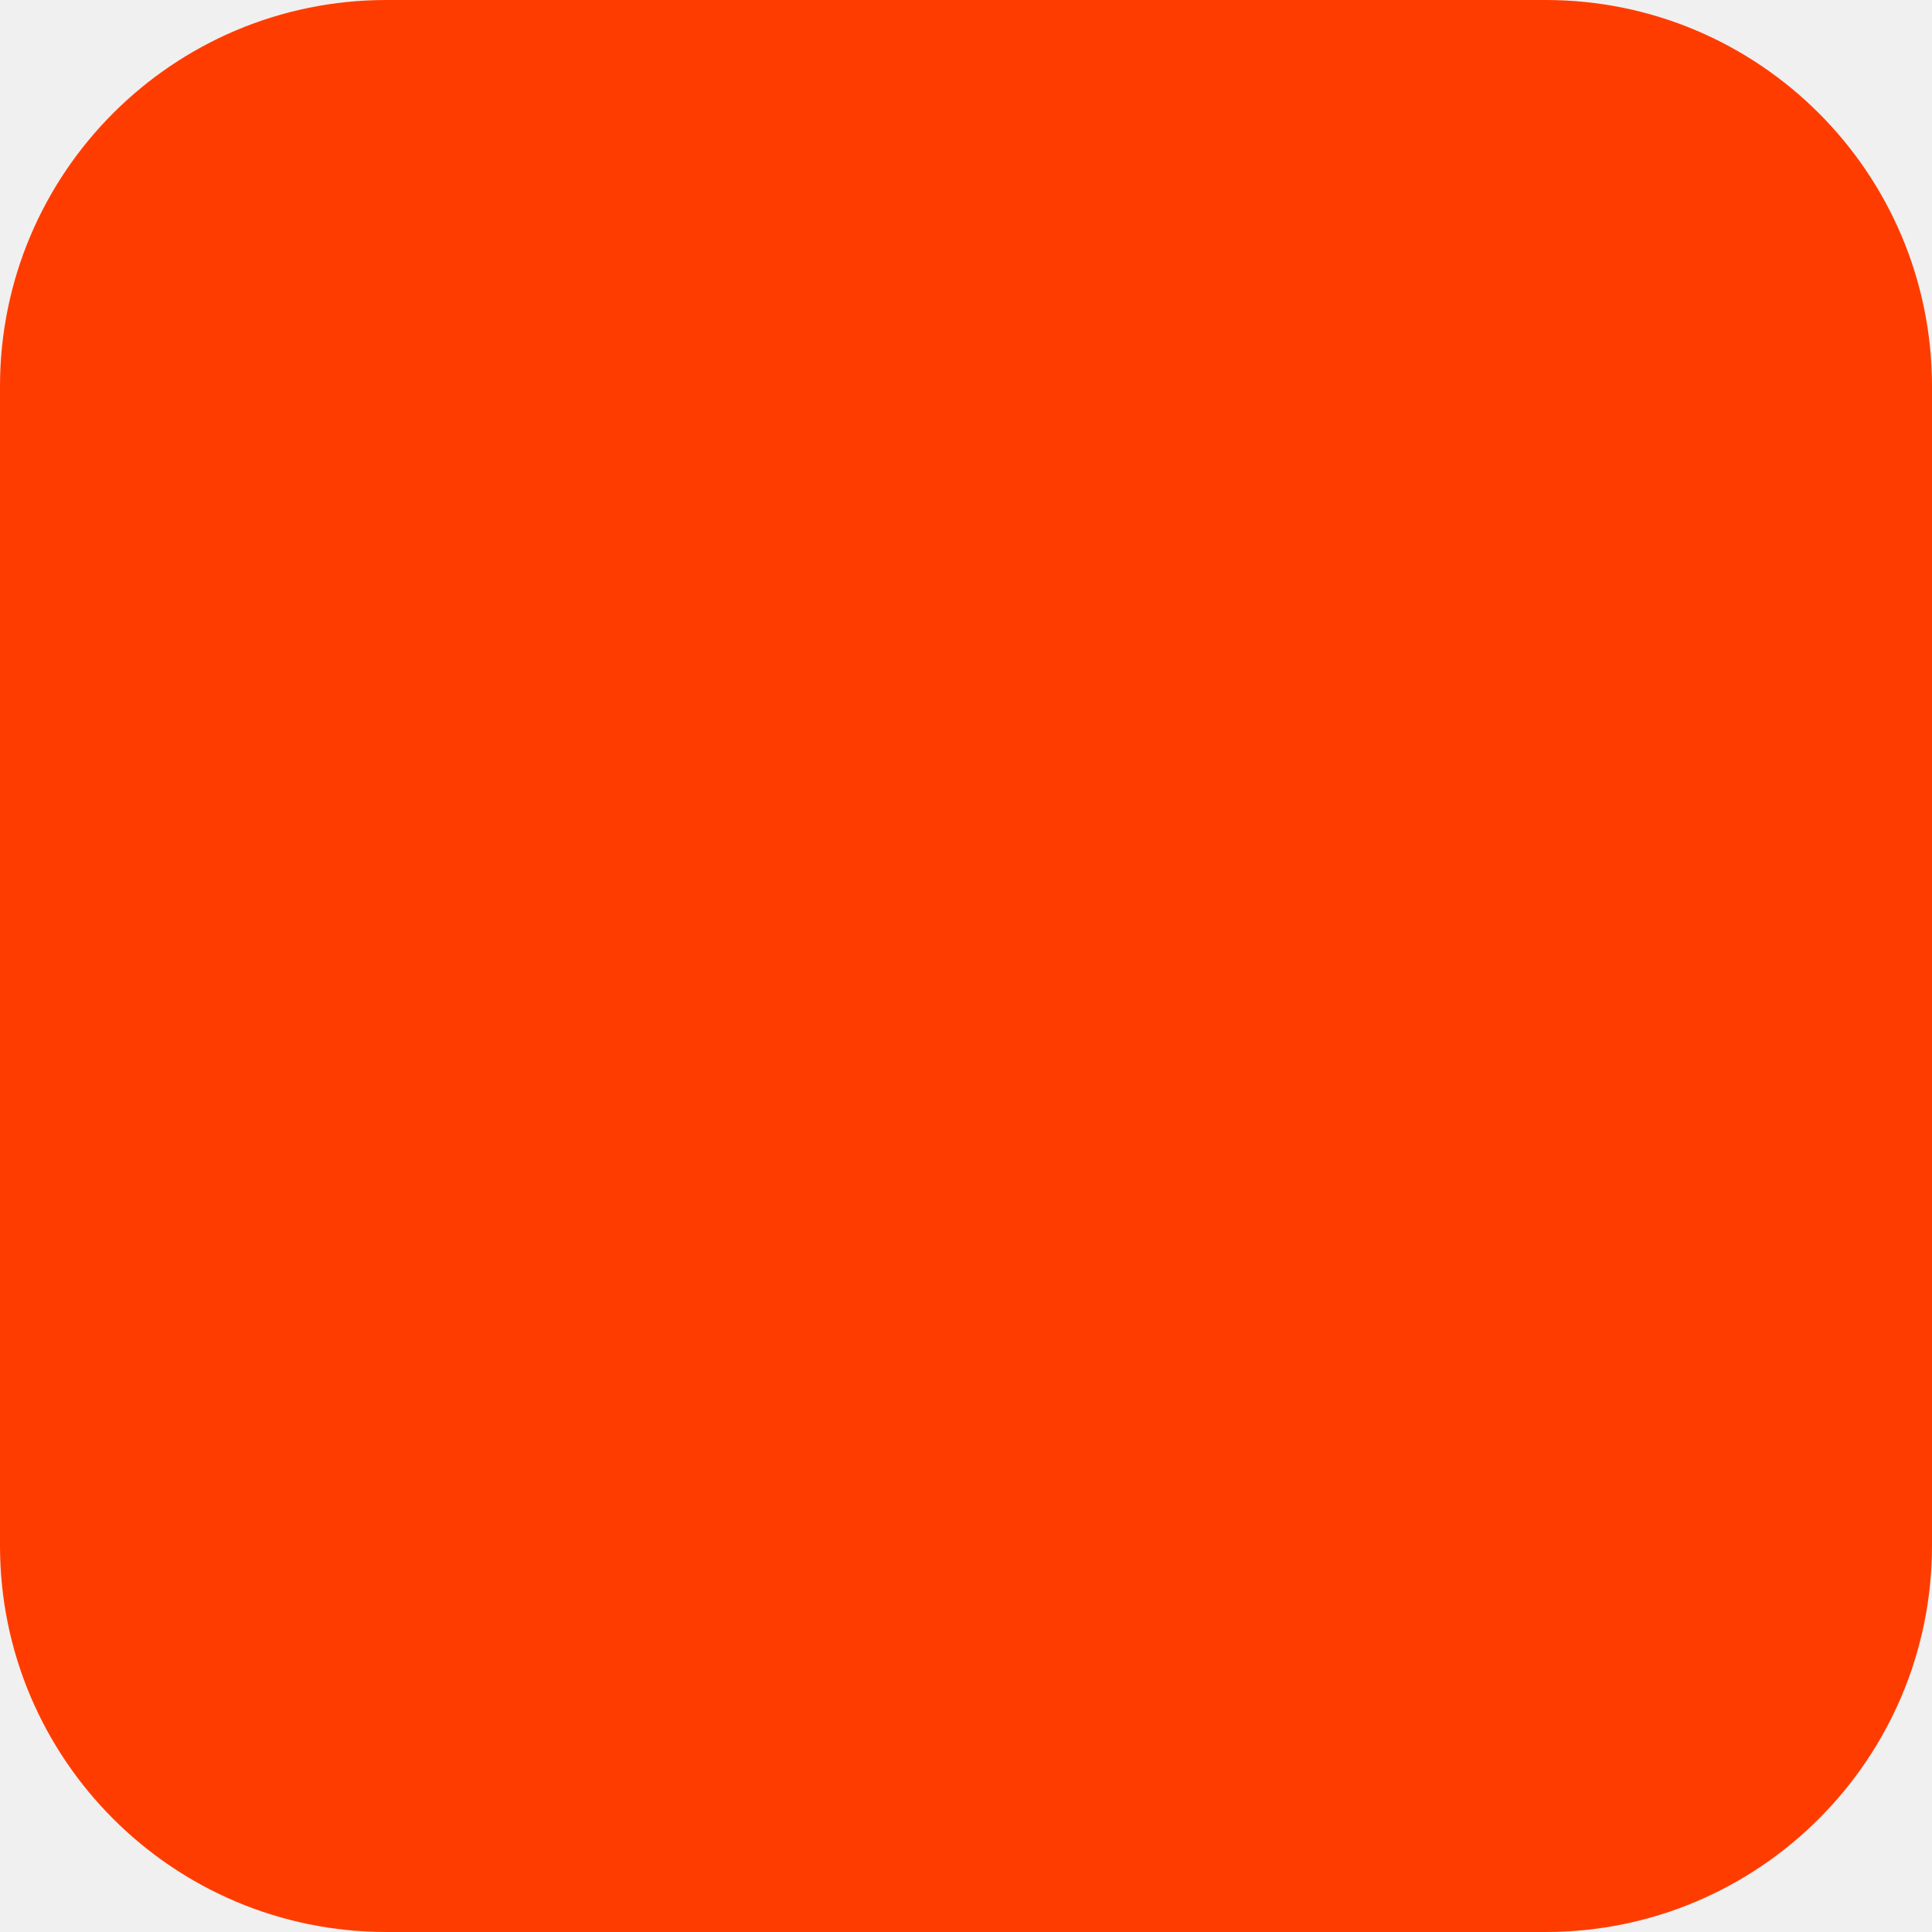
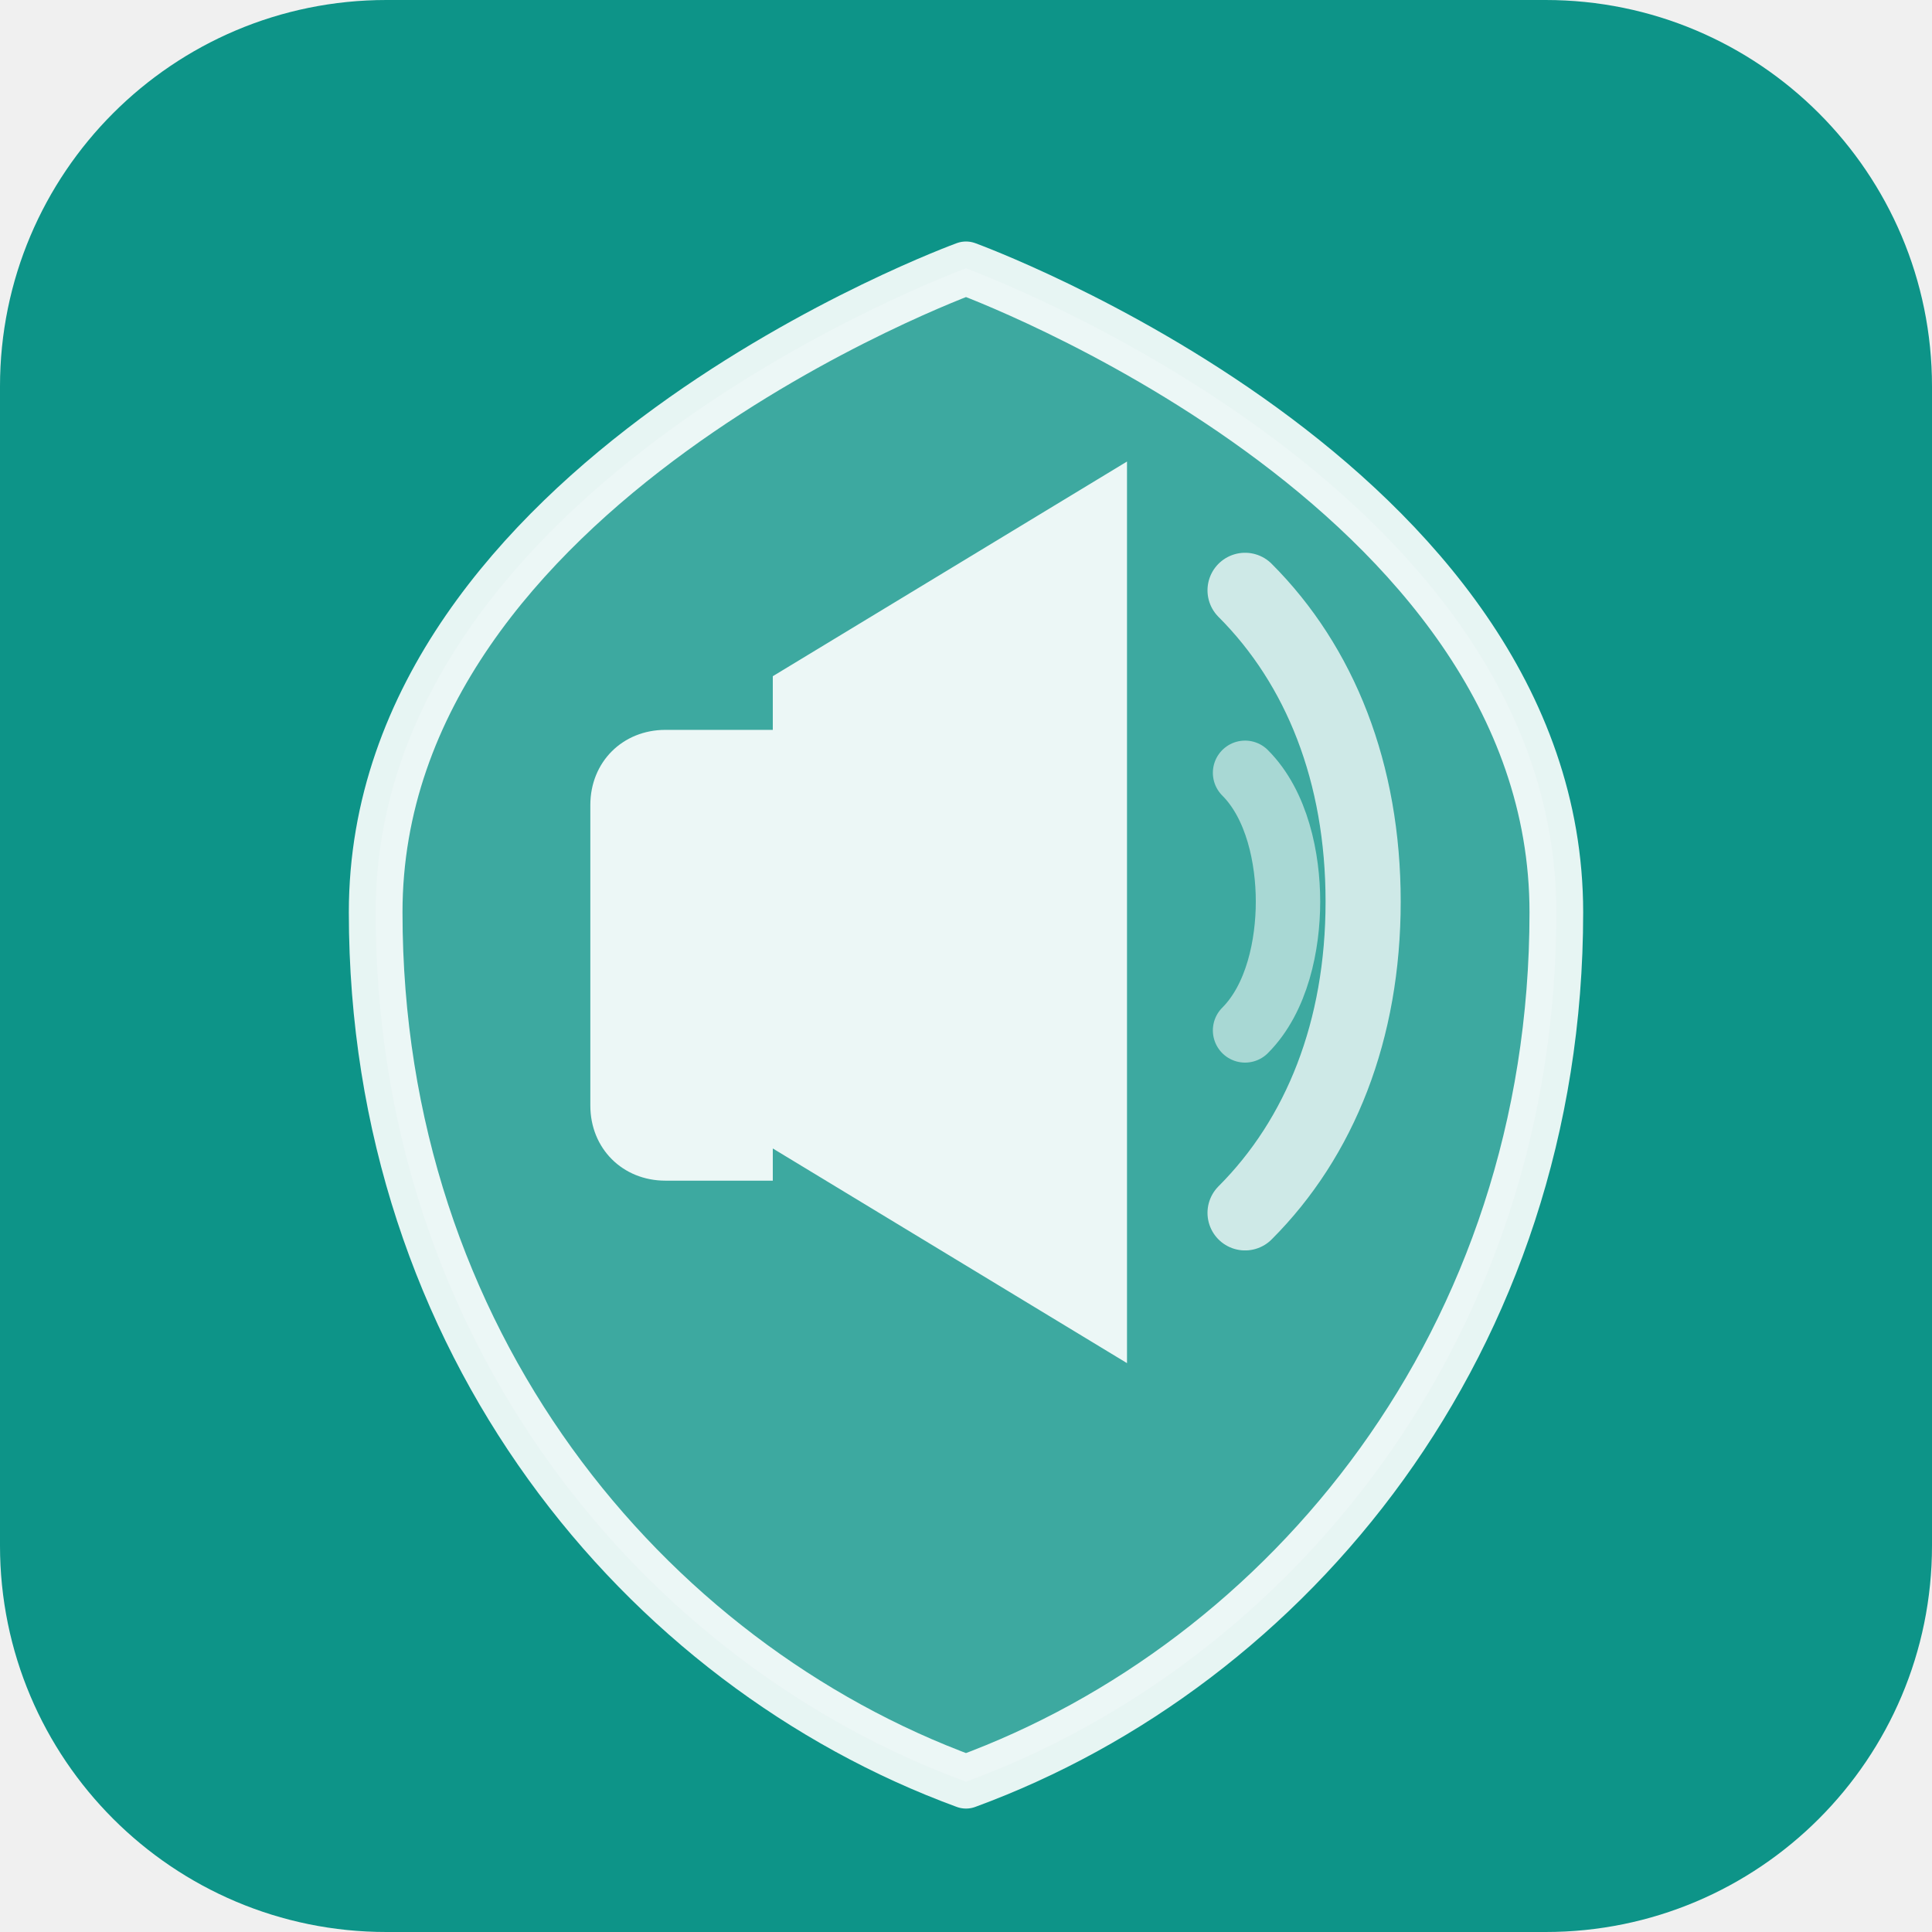
<svg xmlns="http://www.w3.org/2000/svg" width="180" height="180" viewBox="0 0 180 180" fill="none">
-   <rect width="180" height="180" rx="36" fill="#FF3C00" />
+   <rect width="180" height="180" rx="36" fill="#0D9488" />
+   <path d="M90 25C90 25 35 45 35 85C35 125 60 155 90 166C120 155 145 125 145 85C145 45 90 25 90 25Z" fill="white" opacity="0.2" />
+   <path d="M90 25C90 25 35 45 35 85C35 125 60 155 90 166C120 155 145 125 145 85C145 45 90 25 90 25Z" stroke="white" stroke-width="5" stroke-linecap="round" stroke-linejoin="round" opacity="0.9" />
+   <path d="M55 75C55 71 58 68 62 68H72V110H62C58 110 55 107 55 103V75Z" fill="white" opacity="0.9" />
+   <path d="M72 63L105 43V127L72 107V63Z" fill="white" opacity="0.9" />
+   <path d="M116 55C123 62 127 72 127 84C127 96 123 106 116 113" stroke="white" stroke-width="7" stroke-linecap="round" opacity="0.75" />
+   <path d="M116 72C119 75 120 80 120 84C120 88 119 93 116 96" stroke="white" stroke-width="6" stroke-linecap="round" opacity="0.55" />
</svg>
